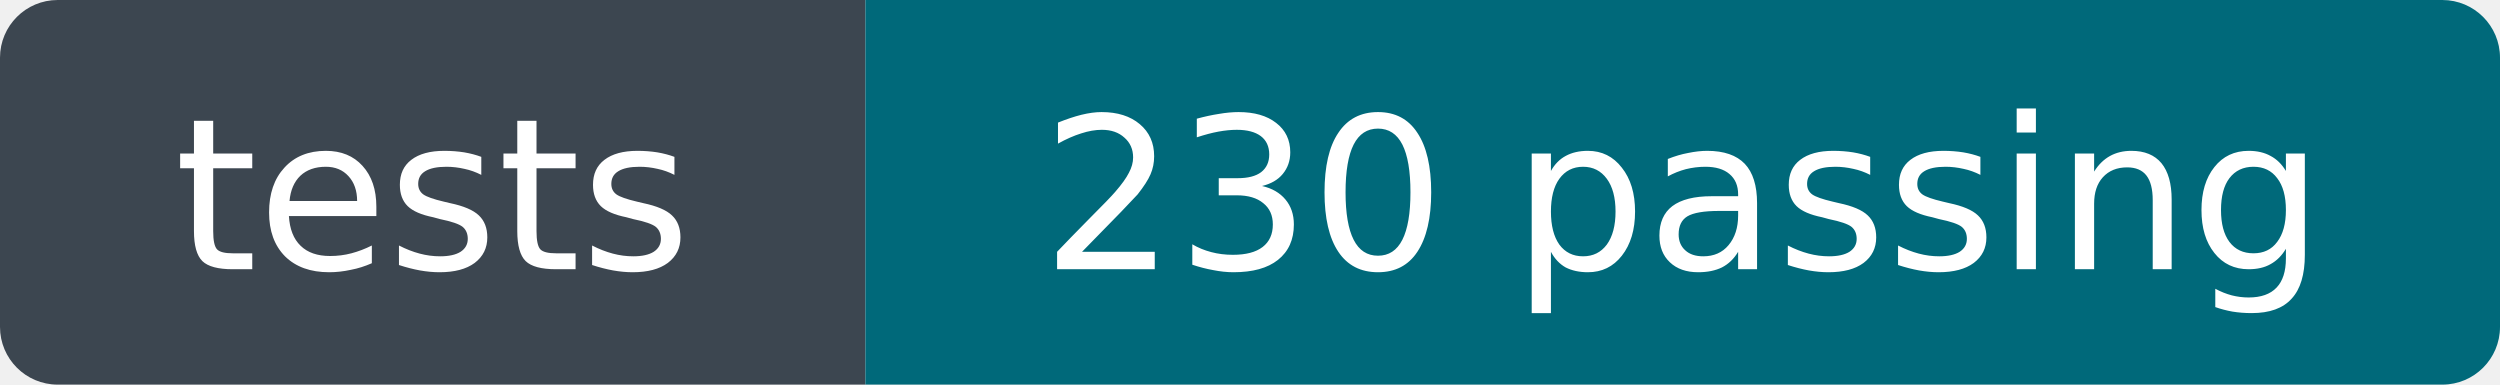
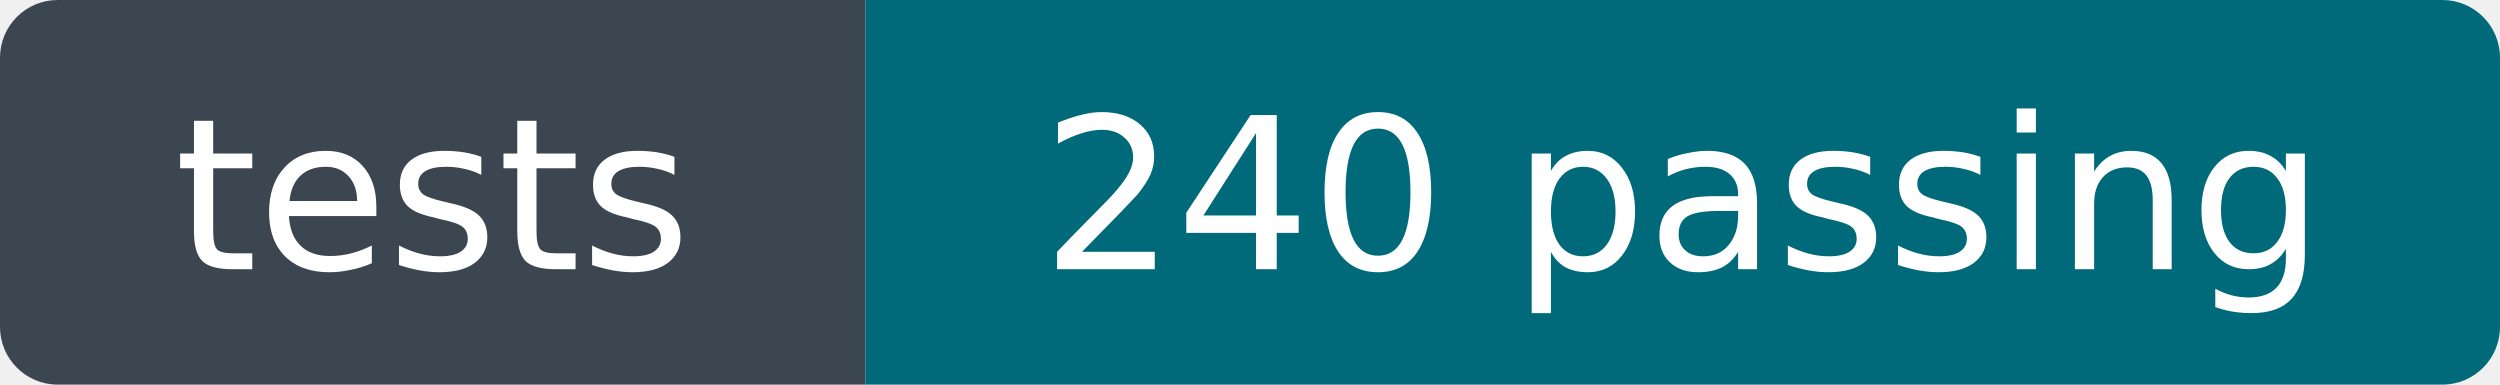
- <svg xmlns="http://www.w3.org/2000/svg" width="130" height="20" role="img" aria-label="tests: 230 passing">
+ <svg xmlns="http://www.w3.org/2000/svg" width="130" height="20" role="img" aria-label="tests: 240 passing">
  <clipPath id="r">
    <rect width="130" height="20" rx="3" />
  </clipPath>
  <g clip-path="url(#r)">
    <rect width="45" height="20" fill="#3c4650" />
    <rect x="45" width="85" height="20" fill="#00697a" />
  </g>
  <g fill="#fff" font-family="Verdana,Geneva,DejaVu Sans,sans-serif" font-size="11" text-anchor="middle">
    <text x="22.5" y="14">tests</text>
-     <text x="87.5" y="14">230 passing</text>
+     <text x="87.5" y="14">240 passing</text>
  </g>
</svg>
